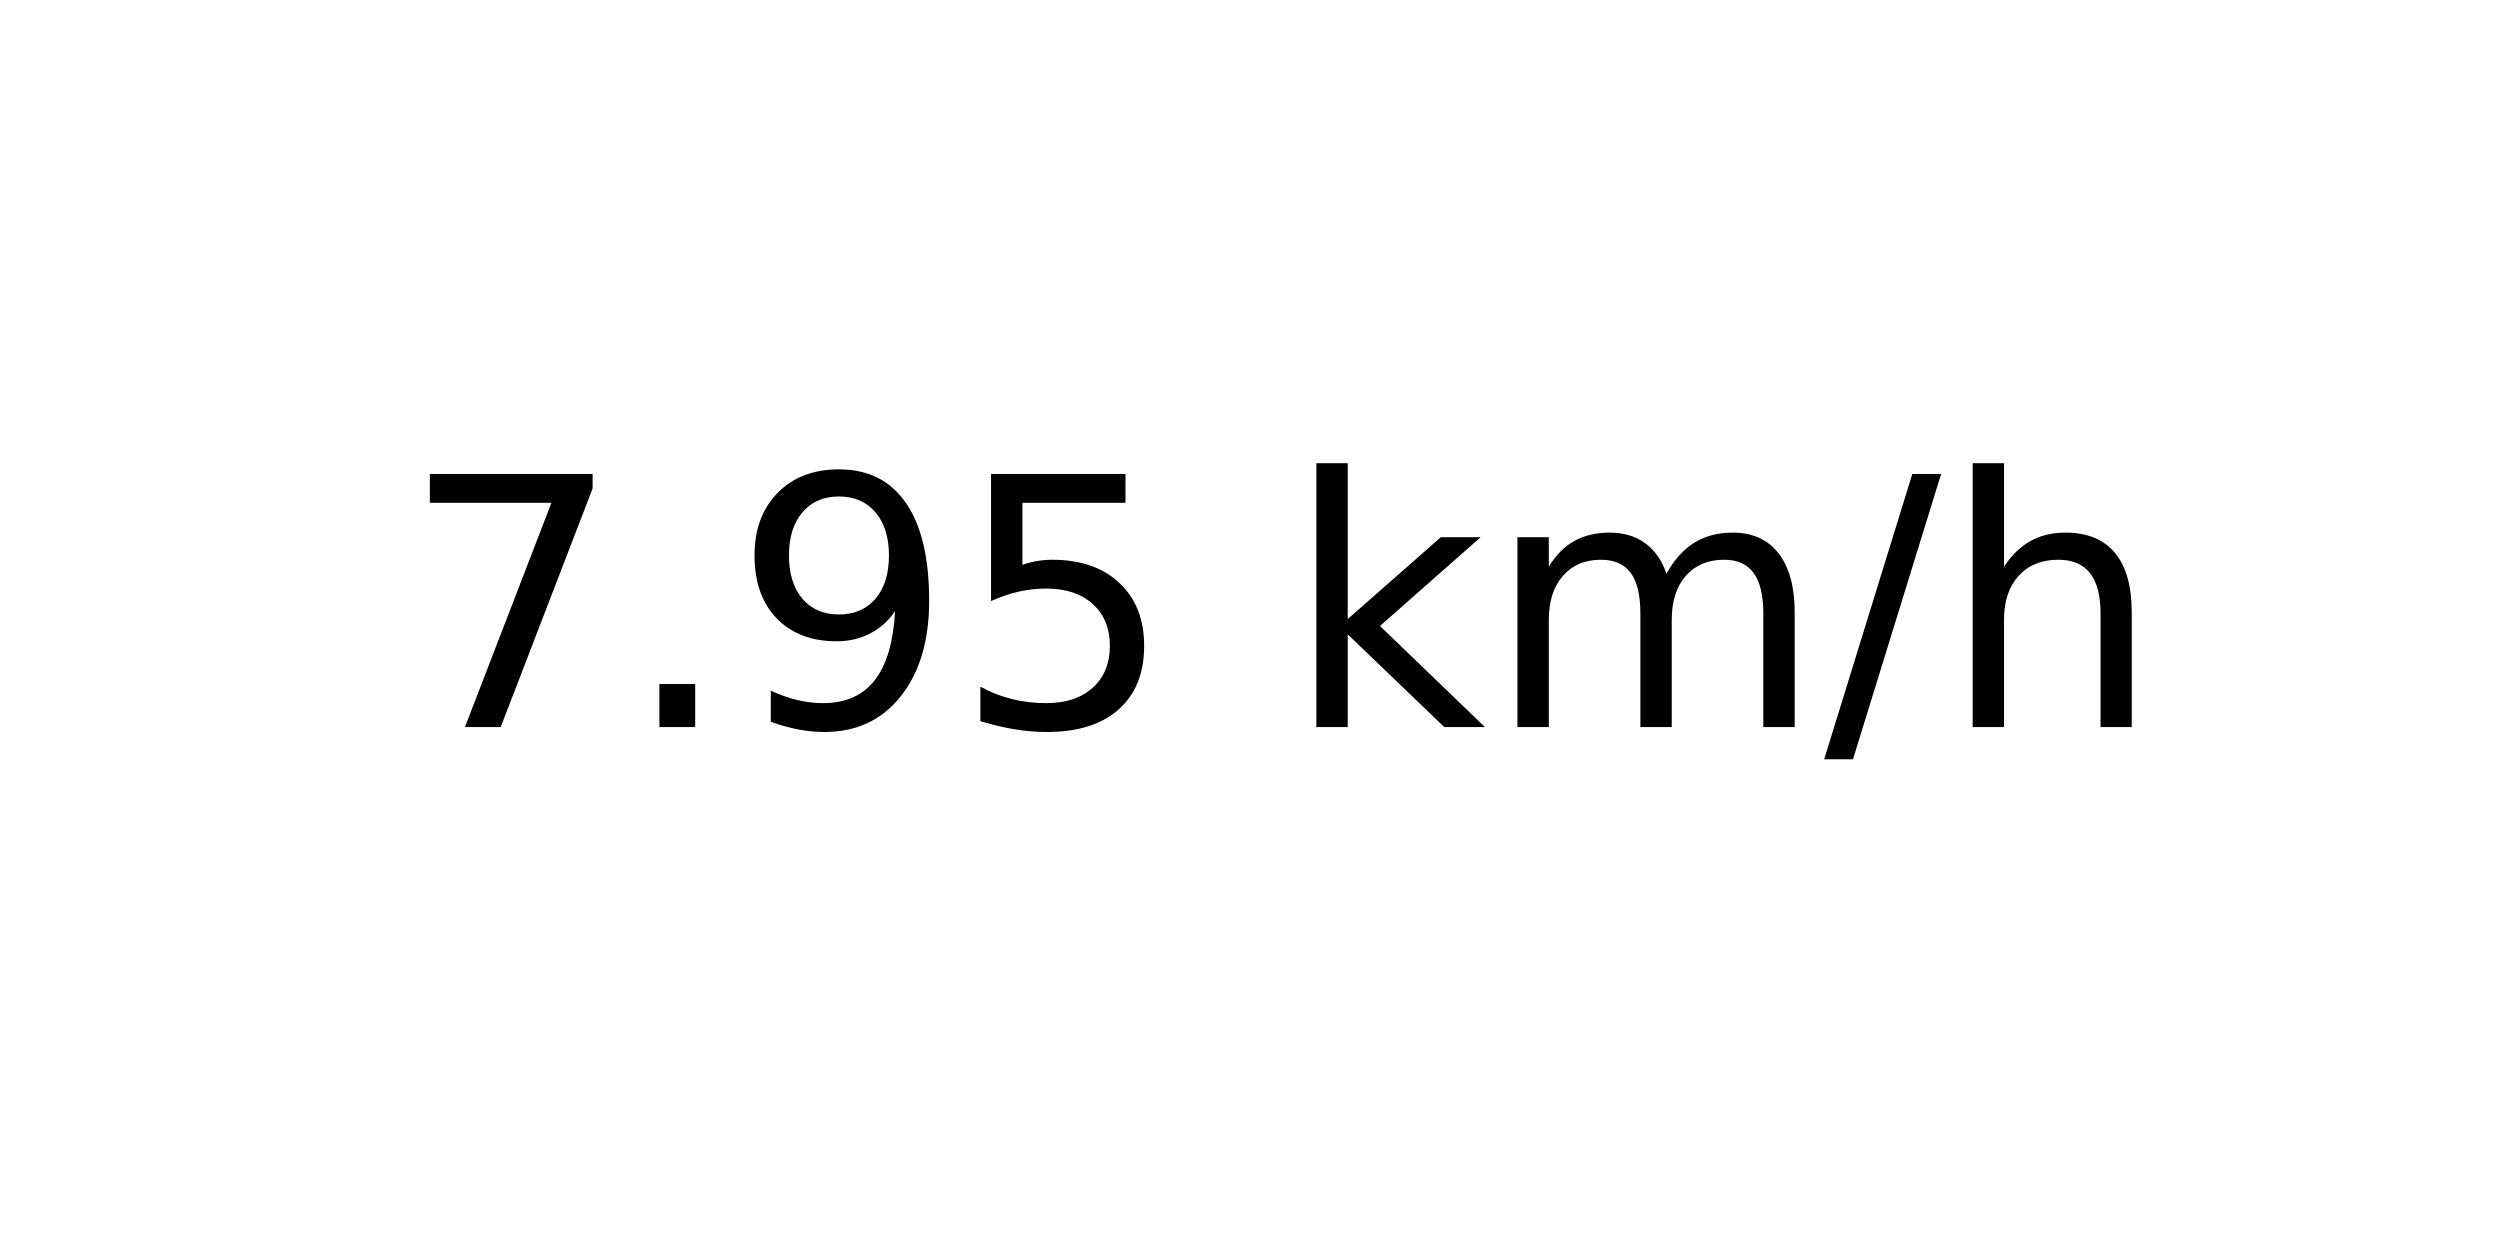
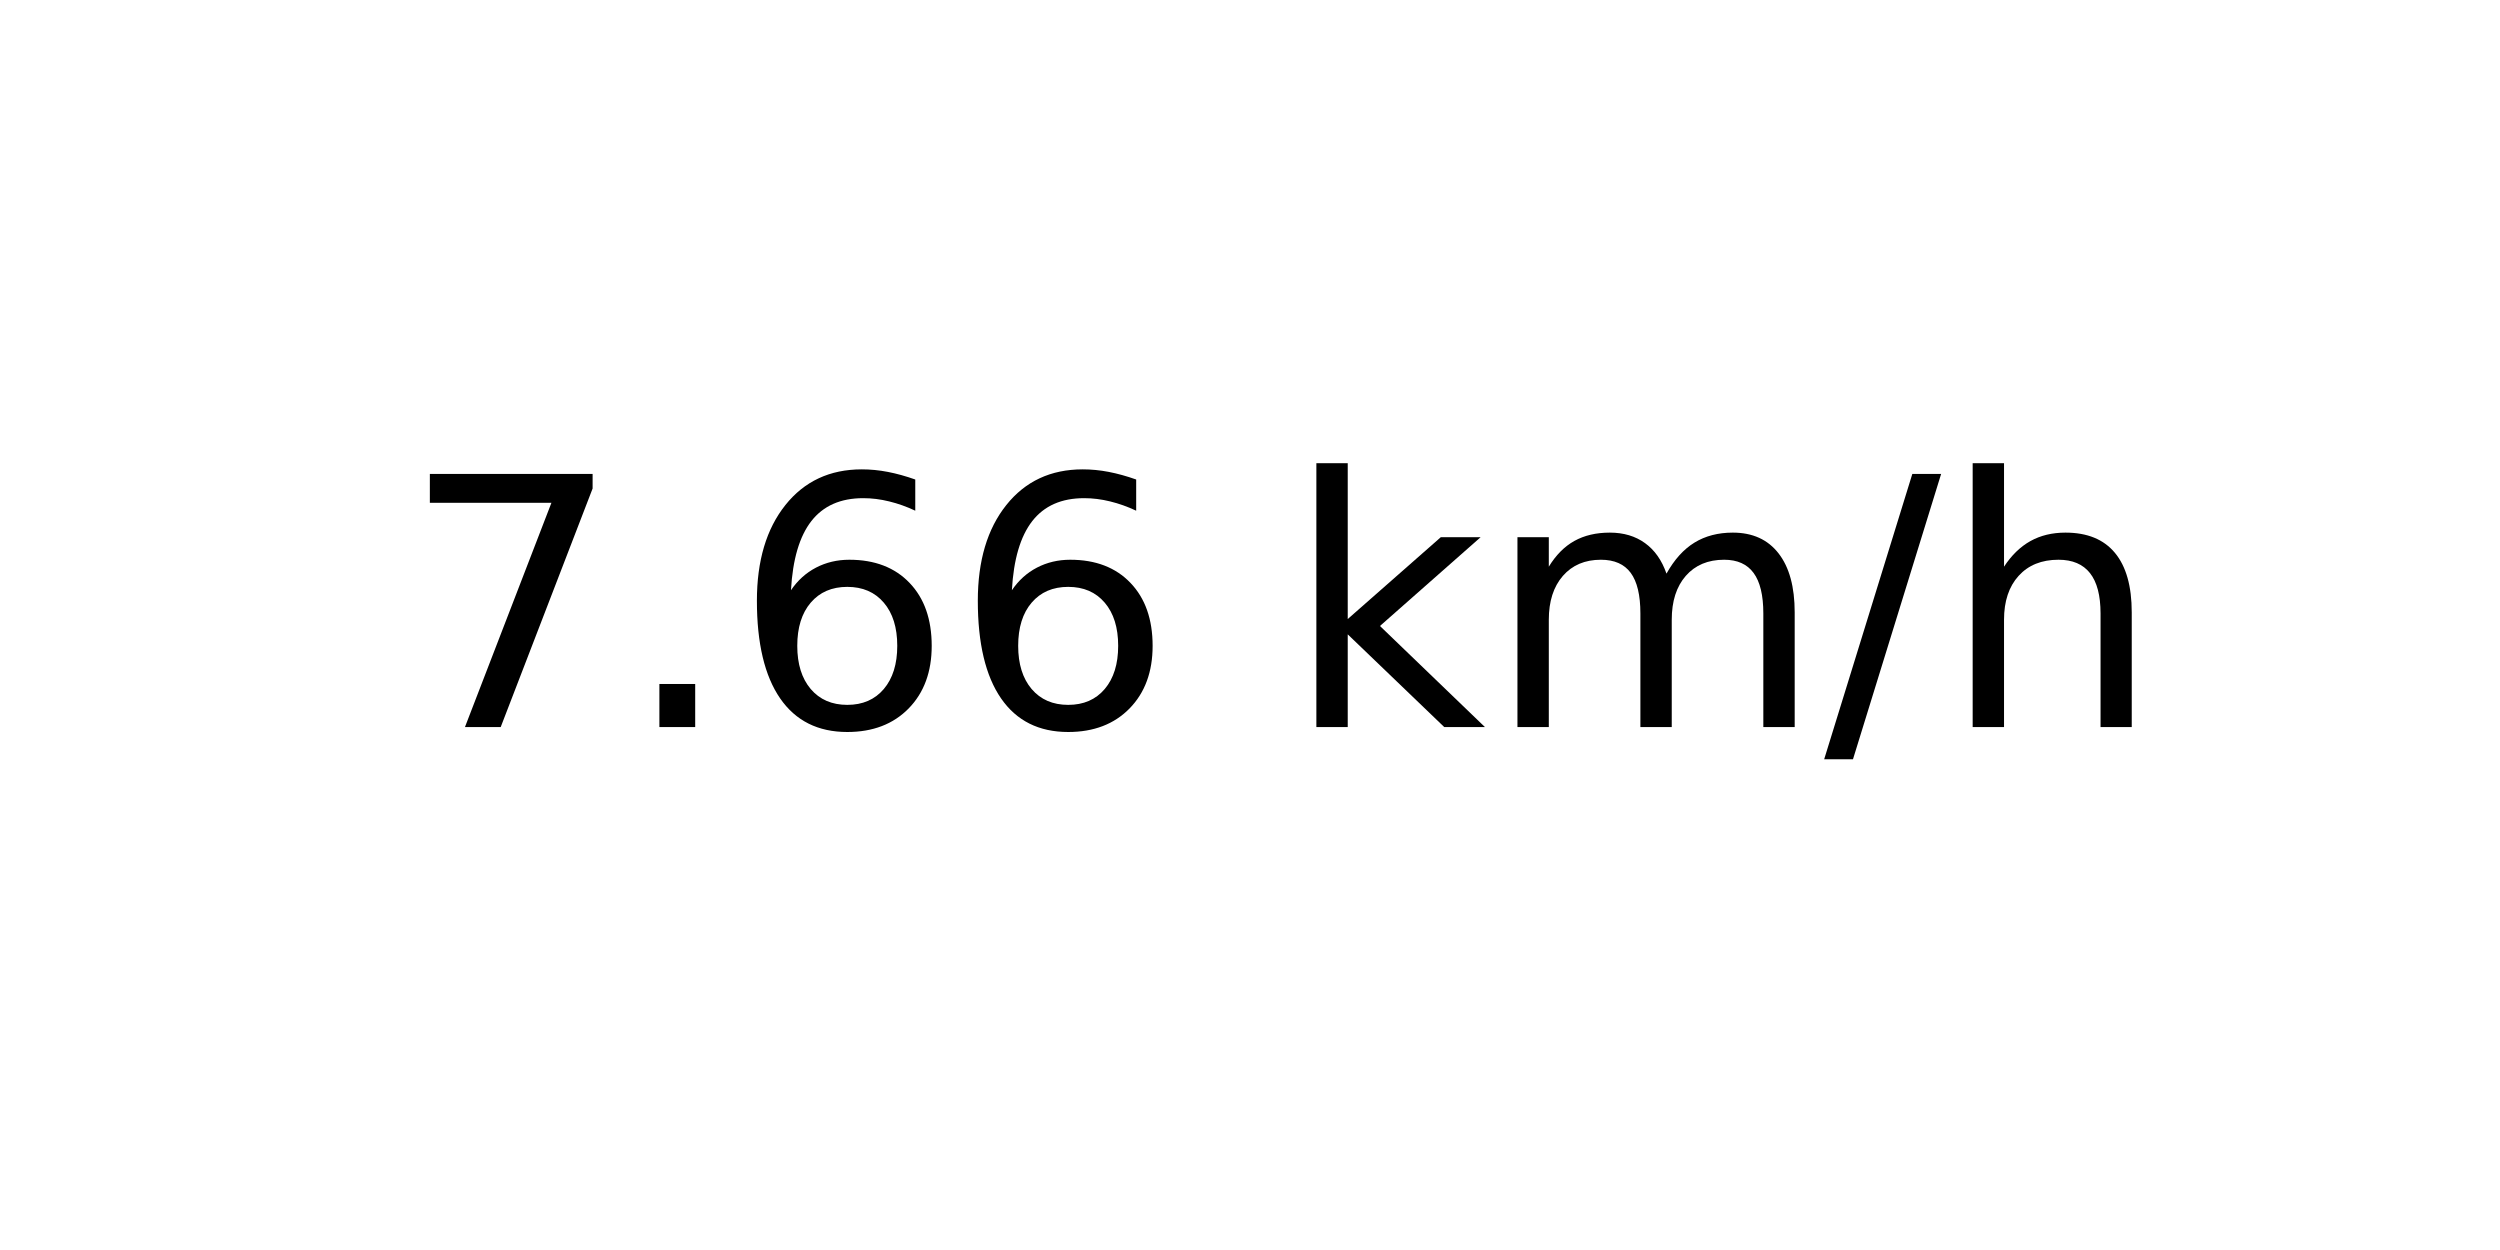
<svg xmlns="http://www.w3.org/2000/svg" xmlns:xlink="http://www.w3.org/1999/xlink" width="72pt" height="36pt" viewBox="0 0 72 36" version="1.1">
  <defs>
    <style type="text/css">*{stroke-linejoin: round; stroke-linecap: butt}</style>
  </defs>
  <g id="figure_1">
    <g id="axes_1">
      <g id="text_1">
        <g transform="translate(11.55937 20.93937) scale(0.1 -0.1)">
          <defs>
            <path id="DejaVuSans-37" d="M 525 4666  L 3525 4666  L 3525 4397  L 1831 0  L 1172 0  L 2766 4134  L 525 4134  L 525 4666  z " transform="scale(0.015625)" />
            <path id="DejaVuSans-2e" d="M 684 794  L 1344 794  L 1344 0  L 684 0  L 684 794  z " transform="scale(0.015625)" />
-             <path id="DejaVuSans-39" d="M 703 97  L 703 672  Q 941 559 1184 500  Q 1428 441 1663 441  Q 2288 441 2617 861  Q 2947 1281 2994 2138  Q 2813 1869 2534 1725  Q 2256 1581 1919 1581  Q 1219 1581 811 2004  Q 403 2428 403 3163  Q 403 3881 828 4315  Q 1253 4750 1959 4750  Q 2769 4750 3195 4129  Q 3622 3509 3622 2328  Q 3622 1225 3098 567  Q 2575 -91 1691 -91  Q 1453 -91 1209 -44  Q 966 3 703 97  z M 1959 2075  Q 2384 2075 2632 2365  Q 2881 2656 2881 3163  Q 2881 3666 2632 3958  Q 2384 4250 1959 4250  Q 1534 4250 1286 3958  Q 1038 3666 1038 3163  Q 1038 2656 1286 2365  Q 1534 2075 1959 2075  z " transform="scale(0.015625)" />
-             <path id="DejaVuSans-35" d="M 691 4666  L 3169 4666  L 3169 4134  L 1269 4134  L 1269 2991  Q 1406 3038 1543 3061  Q 1681 3084 1819 3084  Q 2600 3084 3056 2656  Q 3513 2228 3513 1497  Q 3513 744 3044 326  Q 2575 -91 1722 -91  Q 1428 -91 1123 -41  Q 819 9 494 109  L 494 744  Q 775 591 1075 516  Q 1375 441 1709 441  Q 2250 441 2565 725  Q 2881 1009 2881 1497  Q 2881 1984 2565 2268  Q 2250 2553 1709 2553  Q 1456 2553 1204 2497  Q 953 2441 691 2322  L 691 4666  z " transform="scale(0.015625)" />
+             <path id="DejaVuSans-36" d="M 2113 2584  Q 1688 2584 1439 2293  Q 1191 2003 1191 1497  Q 1191 994 1439 701  Q 1688 409 2113 409  Q 2538 409 2786 701  Q 3034 994 3034 1497  Q 3034 2003 2786 2293  Q 2538 2584 2113 2584  z M 3366 4563  L 3366 3988  Q 3128 4100 2886 4159  Q 2644 4219 2406 4219  Q 1781 4219 1451 3797  Q 1122 3375 1075 2522  Q 1259 2794 1537 2939  Q 1816 3084 2150 3084  Q 2853 3084 3261 2657  Q 3669 2231 3669 1497  Q 3669 778 3244 343  Q 2819 -91 2113 -91  Q 1303 -91 875 529  Q 447 1150 447 2328  Q 447 3434 972 4092  Q 1497 4750 2381 4750  Q 2619 4750 2861 4703  Q 3103 4656 3366 4563  z " transform="scale(0.015625)" />
            <path id="DejaVuSans-20" transform="scale(0.015625)" />
            <path id="DejaVuSans-6b" d="M 581 4863  L 1159 4863  L 1159 1991  L 2875 3500  L 3609 3500  L 1753 1863  L 3688 0  L 2938 0  L 1159 1709  L 1159 0  L 581 0  L 581 4863  z " transform="scale(0.015625)" />
            <path id="DejaVuSans-6d" d="M 3328 2828  Q 3544 3216 3844 3400  Q 4144 3584 4550 3584  Q 5097 3584 5394 3201  Q 5691 2819 5691 2113  L 5691 0  L 5113 0  L 5113 2094  Q 5113 2597 4934 2840  Q 4756 3084 4391 3084  Q 3944 3084 3684 2787  Q 3425 2491 3425 1978  L 3425 0  L 2847 0  L 2847 2094  Q 2847 2600 2669 2842  Q 2491 3084 2119 3084  Q 1678 3084 1418 2786  Q 1159 2488 1159 1978  L 1159 0  L 581 0  L 581 3500  L 1159 3500  L 1159 2956  Q 1356 3278 1631 3431  Q 1906 3584 2284 3584  Q 2666 3584 2933 3390  Q 3200 3197 3328 2828  z " transform="scale(0.015625)" />
            <path id="DejaVuSans-2f" d="M 1625 4666  L 2156 4666  L 531 -594  L 0 -594  L 1625 4666  z " transform="scale(0.015625)" />
            <path id="DejaVuSans-68" d="M 3513 2113  L 3513 0  L 2938 0  L 2938 2094  Q 2938 2591 2744 2837  Q 2550 3084 2163 3084  Q 1697 3084 1428 2787  Q 1159 2491 1159 1978  L 1159 0  L 581 0  L 581 4863  L 1159 4863  L 1159 2956  Q 1366 3272 1645 3428  Q 1925 3584 2291 3584  Q 2894 3584 3203 3211  Q 3513 2838 3513 2113  z " transform="scale(0.015625)" />
          </defs>
          <use xlink:href="#DejaVuSans-37" />
          <use xlink:href="#DejaVuSans-2e" x="63.623" />
-           <use xlink:href="#DejaVuSans-39" x="95.41" />
-           <use xlink:href="#DejaVuSans-35" x="159.033" />
+           <use xlink:href="#DejaVuSans-36" x="95.41" />
+           <use xlink:href="#DejaVuSans-36" x="159.033" />
          <use xlink:href="#DejaVuSans-20" x="222.656" />
          <use xlink:href="#DejaVuSans-6b" x="254.443" />
          <use xlink:href="#DejaVuSans-6d" x="312.354" />
          <use xlink:href="#DejaVuSans-2f" x="409.766" />
          <use xlink:href="#DejaVuSans-68" x="443.457" />
        </g>
      </g>
    </g>
  </g>
</svg>
